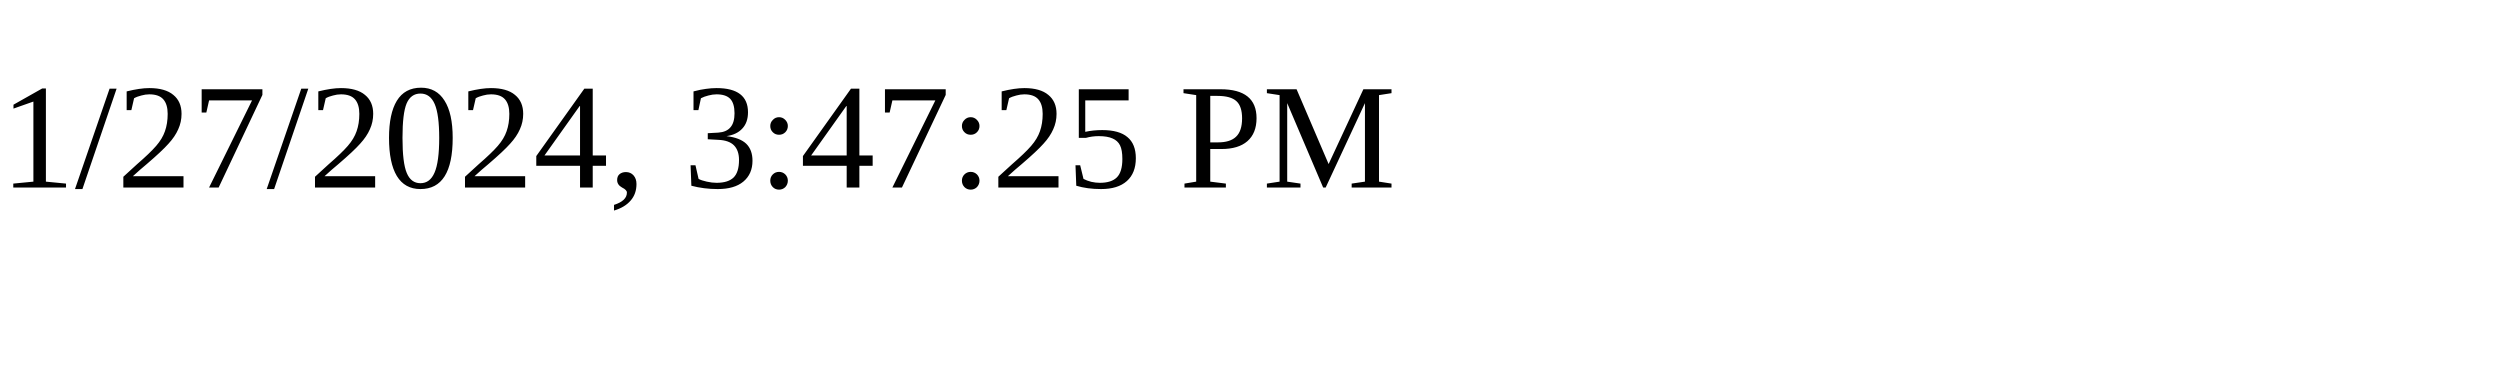
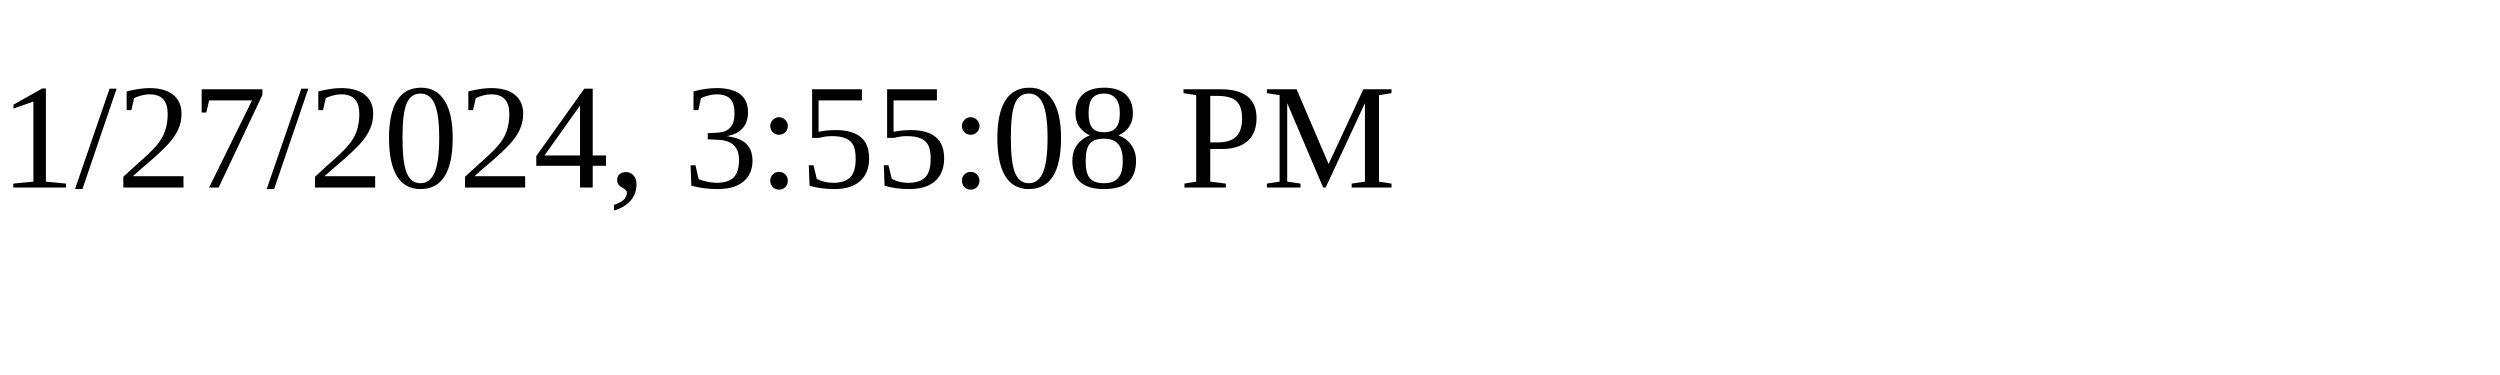
<svg xmlns="http://www.w3.org/2000/svg" height="30" width="200">
-   <text x="0" y="15">1/27/2024, 3:47:25 PM</text>
+   <text x="0" y="15">1/27/2024, 3:55:08 PM</text>
</svg>
